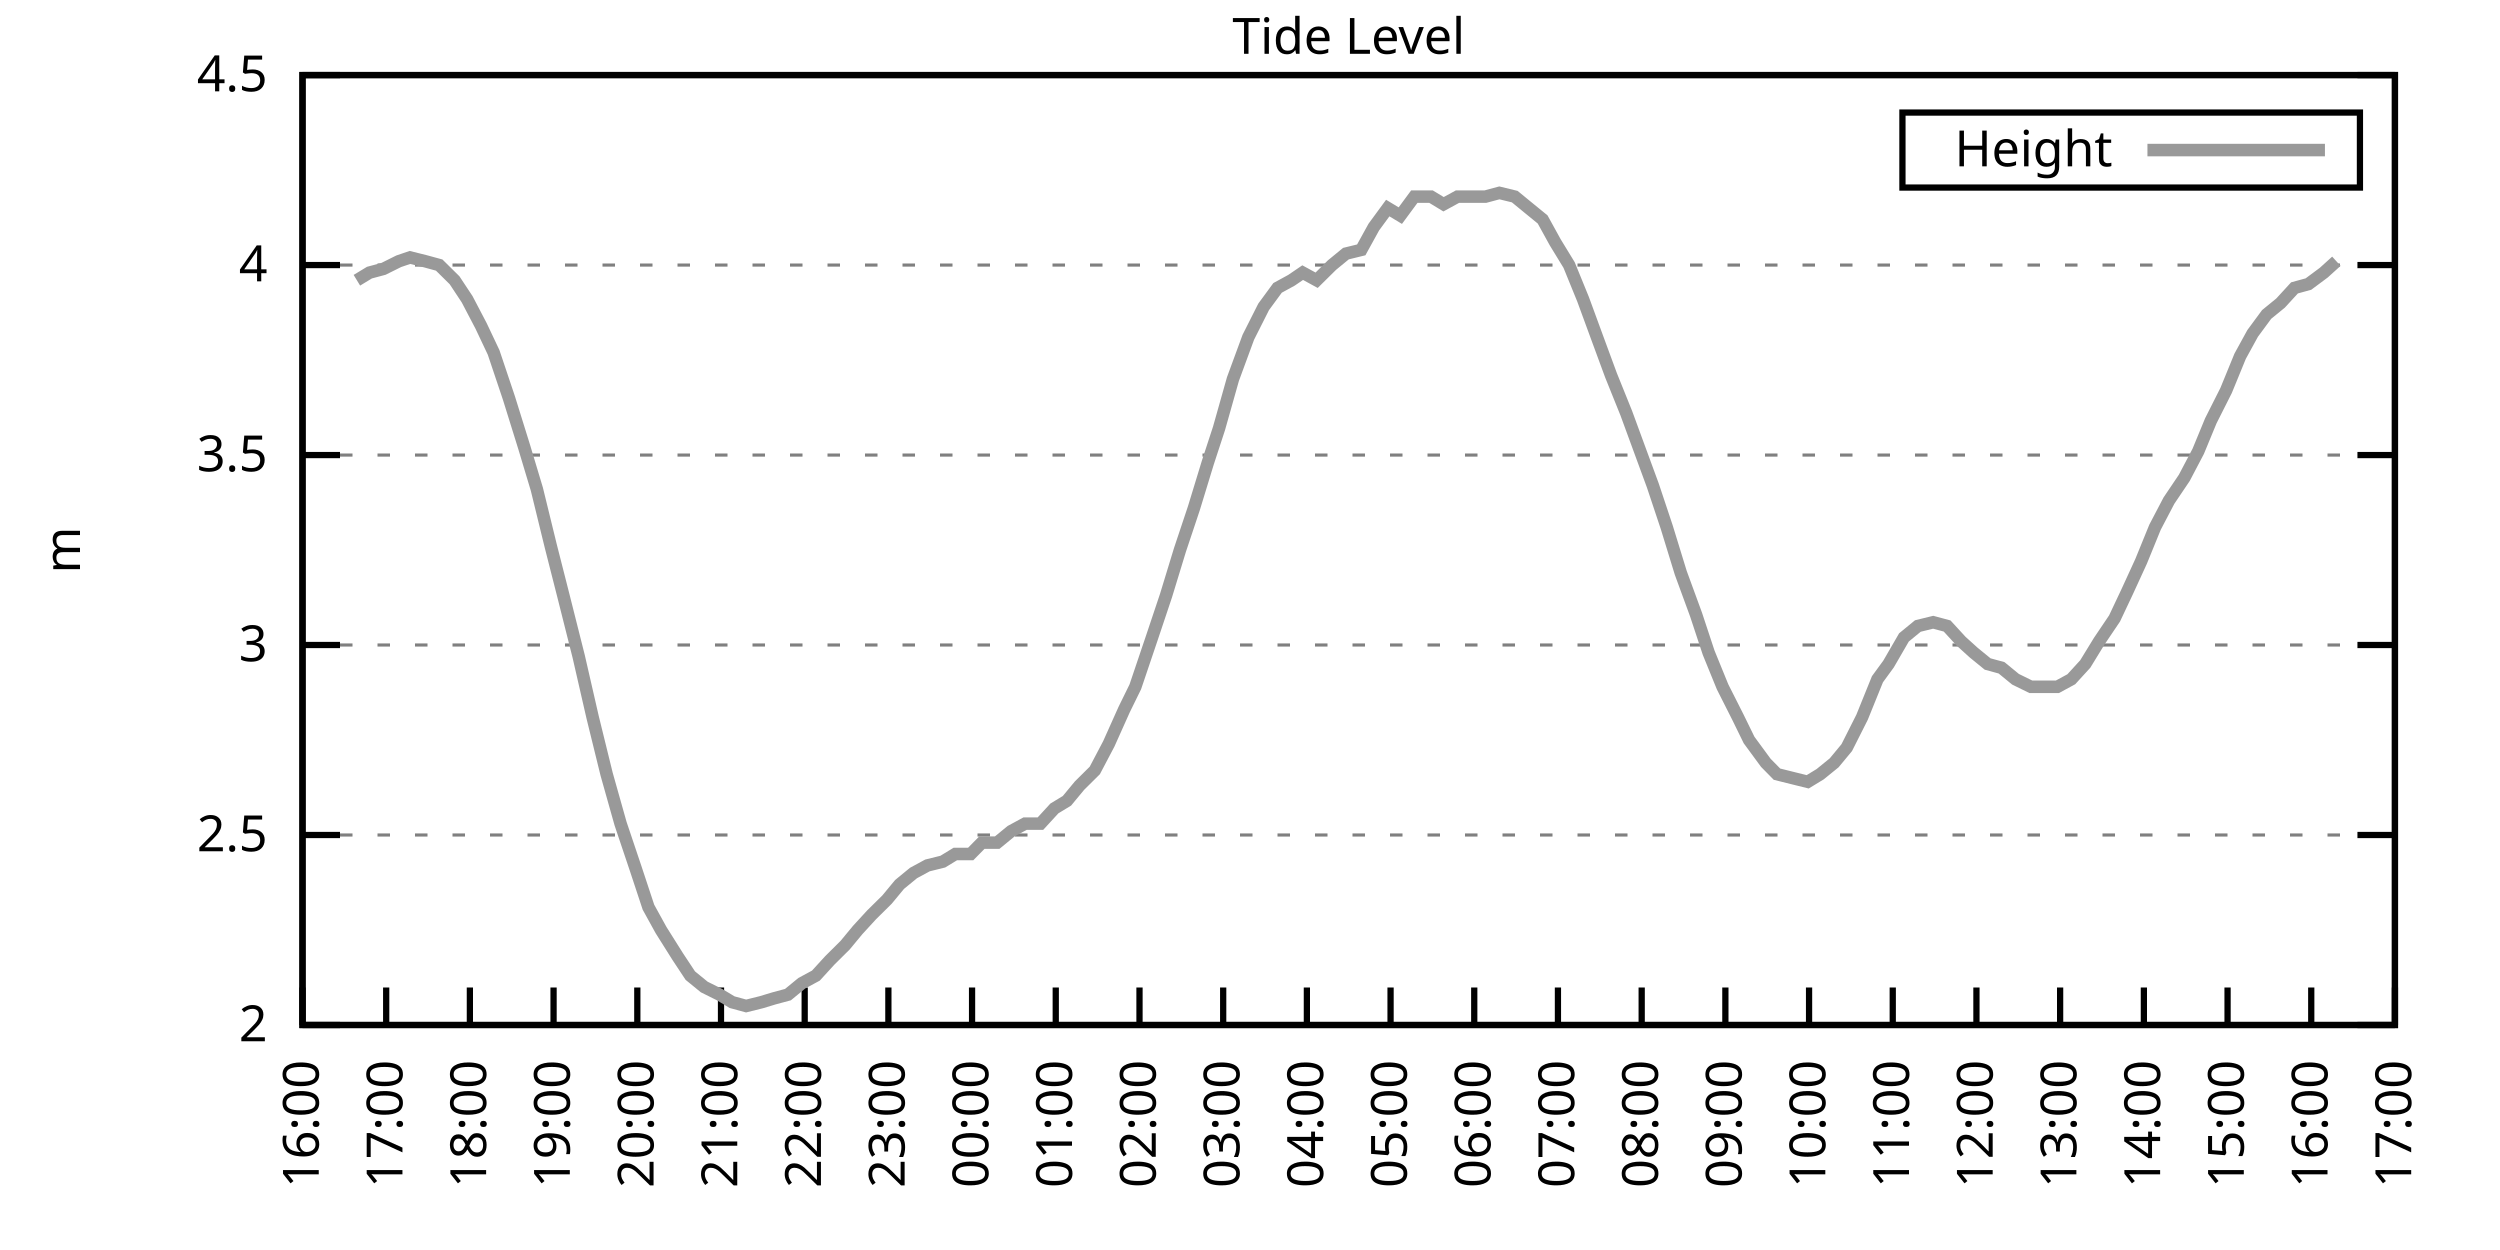
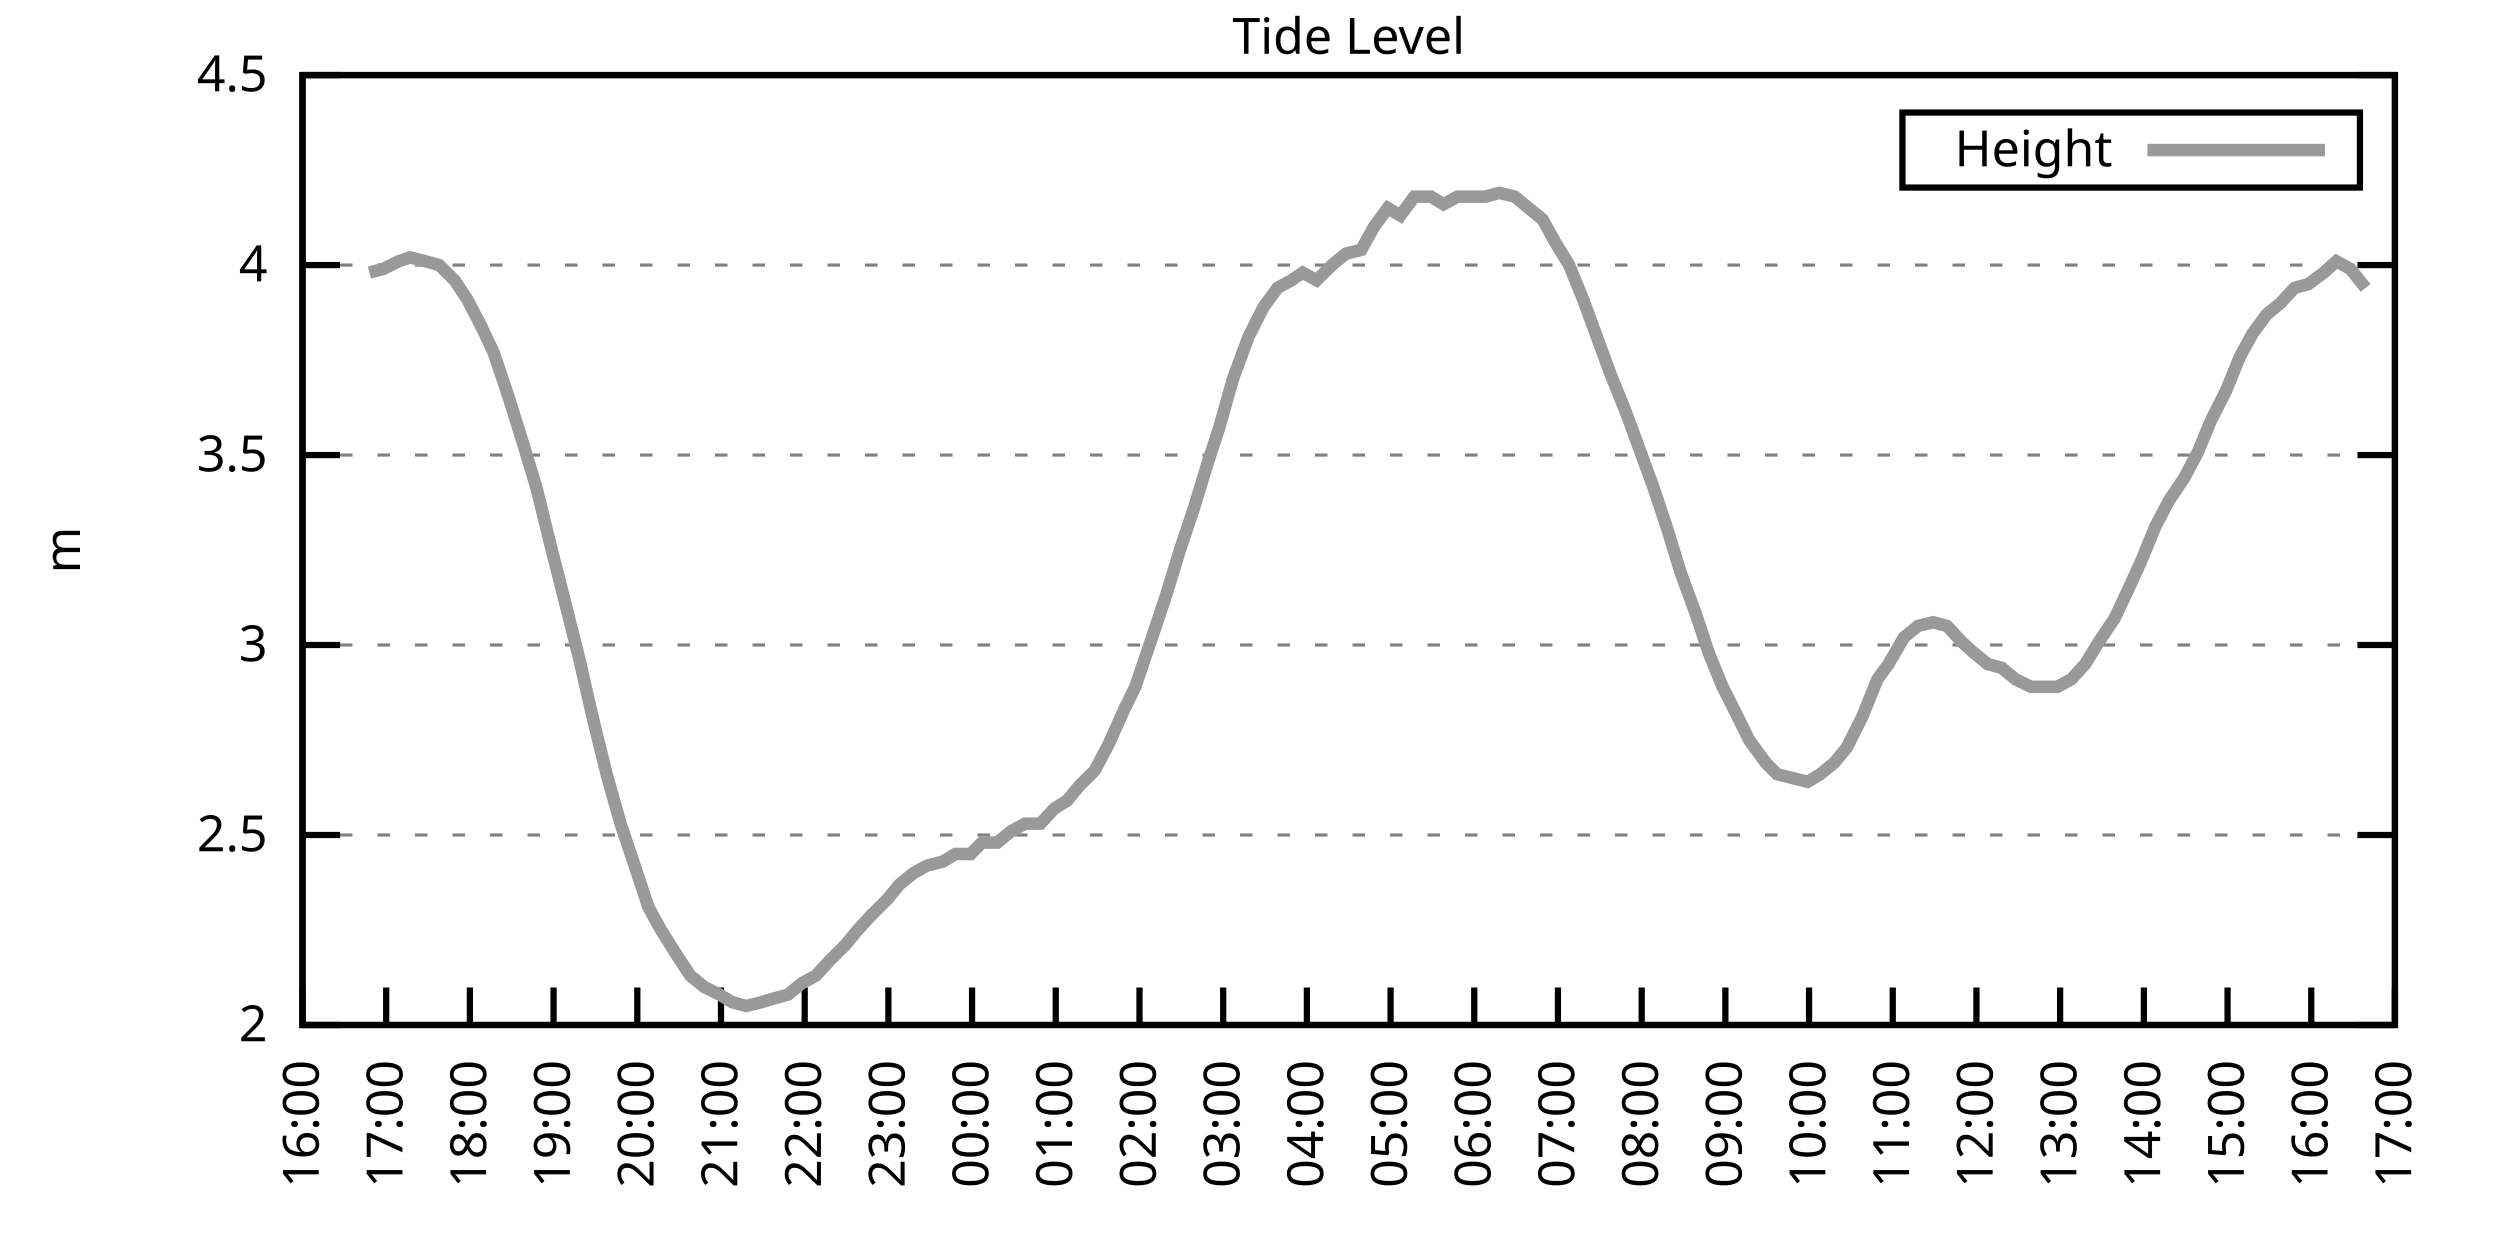
<svg xmlns="http://www.w3.org/2000/svg" xmlns:xlink="http://www.w3.org/1999/xlink" width="400" height="200" viewBox="0 0 400 200">
  <g id="gnuplot_canvas">
    <rect x="0" y="0" width="400" height="200" fill="none" />
    <defs>
      <circle id="gpDot" r="0.5" stroke-width="0.5" stroke="currentColor" />
      <path id="gpPt0" stroke-width="0.333" stroke="currentColor" d="M-1,0 h2 M0,-1 v2" />
      <path id="gpPt1" stroke-width="0.333" stroke="currentColor" d="M-1,-1 L1,1 M1,-1 L-1,1" />
      <path id="gpPt2" stroke-width="0.333" stroke="currentColor" d="M-1,0 L1,0 M0,-1 L0,1 M-1,-1 L1,1 M-1,1 L1,-1" />
      <rect id="gpPt3" stroke-width="0.333" stroke="currentColor" x="-1" y="-1" width="2" height="2" />
      <rect id="gpPt4" stroke-width="0.333" stroke="currentColor" fill="currentColor" x="-1" y="-1" width="2" height="2" />
      <circle id="gpPt5" stroke-width="0.333" stroke="currentColor" cx="0" cy="0" r="1" />
      <use xlink:href="#gpPt5" id="gpPt6" fill="currentColor" stroke="none" />
      <path id="gpPt7" stroke-width="0.333" stroke="currentColor" d="M0,-1.33 L-1.33,0.67 L1.33,0.67 z" />
      <use xlink:href="#gpPt7" id="gpPt8" fill="currentColor" stroke="none" />
      <use xlink:href="#gpPt7" id="gpPt9" stroke="currentColor" transform="rotate(180)" />
      <use xlink:href="#gpPt9" id="gpPt10" fill="currentColor" stroke="none" />
      <use xlink:href="#gpPt3" id="gpPt11" stroke="currentColor" transform="rotate(45)" />
      <use xlink:href="#gpPt11" id="gpPt12" fill="currentColor" stroke="none" />
      <path id="gpPt13" stroke-width="0.333" stroke="currentColor" d="M0,1.330 L1.265,0.411 L0.782,-1.067 L-0.782,-1.076 L-1.265,0.411 z" />
      <use xlink:href="#gpPt13" id="gpPt14" fill="currentColor" stroke="none" />
      <filter id="textbox" filterUnits="objectBoundingBox" x="0" y="0" height="1" width="1">
        <feFlood flood-color="white" flood-opacity="1" result="bgnd" />
        <feComposite in="SourceGraphic" in2="bgnd" operator="atop" />
      </filter>
      <filter id="greybox" filterUnits="objectBoundingBox" x="0" y="0" height="1" width="1">
        <feFlood flood-color="lightgrey" flood-opacity="1" result="grey" />
        <feComposite in="SourceGraphic" in2="grey" operator="atop" />
      </filter>
    </defs>
    <g fill="none" color="white" stroke="currentColor" stroke-width="1.00" stroke-linecap="butt" stroke-linejoin="miter">
</g>
    <g fill="none" color="black" stroke="currentColor" stroke-width="1.00" stroke-linecap="butt" stroke-linejoin="miter">
      <g stroke="none" shape-rendering="crispEdges">
        <polygon fill="rgb(255, 255, 255)" points="48.40,164.00 383.18,164.00 383.18,12.02 48.40,12.02 " />
      </g>
    </g>
    <g fill="none" color="black" stroke="currentColor" stroke-width="1.00" stroke-linecap="butt" stroke-linejoin="miter">
</g>
    <g fill="none" color="black" stroke="black" stroke-width="0.50" stroke-linecap="butt" stroke-linejoin="miter">
</g>
    <g fill="none" color="gray" stroke="currentColor" stroke-width="0.50" stroke-linecap="butt" stroke-linejoin="miter">
      <path stroke="gray" stroke-dasharray="2,4" class="gridline" d="M48.40,164.00 L383.19,164.00  " />
    </g>
    <g fill="none" color="gray" stroke="gray" stroke-width="1.00" stroke-linecap="butt" stroke-linejoin="miter">
</g>
    <g fill="none" color="black" stroke="currentColor" stroke-width="1.00" stroke-linecap="butt" stroke-linejoin="miter">
      <path stroke="black" d="M48.40,164.00 L54.40,164.00 M383.19,164.00 L377.19,164.00  " />
      <g transform="translate(42.80,166.60)" stroke="none" fill="black" font-family="Sans" font-size="8.00" text-anchor="end">
        <text>
          <tspan font-family="Sans"> 2</tspan>
        </text>
      </g>
    </g>
    <g fill="none" color="black" stroke="currentColor" stroke-width="1.00" stroke-linecap="butt" stroke-linejoin="miter">
</g>
    <g fill="none" color="black" stroke="black" stroke-width="0.50" stroke-linecap="butt" stroke-linejoin="miter">
</g>
    <g fill="none" color="gray" stroke="currentColor" stroke-width="0.50" stroke-linecap="butt" stroke-linejoin="miter">
      <path stroke="gray" stroke-dasharray="2,4" class="gridline" d="M48.40,133.60 L383.19,133.60  " />
    </g>
    <g fill="none" color="gray" stroke="gray" stroke-width="1.00" stroke-linecap="butt" stroke-linejoin="miter">
</g>
    <g fill="none" color="black" stroke="currentColor" stroke-width="1.00" stroke-linecap="butt" stroke-linejoin="miter">
      <path stroke="black" d="M48.40,133.60 L54.40,133.60 M383.19,133.60 L377.19,133.60  " />
      <g transform="translate(42.80,136.20)" stroke="none" fill="black" font-family="Sans" font-size="8.00" text-anchor="end">
        <text>
          <tspan font-family="Sans"> 2.5</tspan>
        </text>
      </g>
    </g>
    <g fill="none" color="black" stroke="currentColor" stroke-width="1.00" stroke-linecap="butt" stroke-linejoin="miter">
</g>
    <g fill="none" color="black" stroke="black" stroke-width="0.50" stroke-linecap="butt" stroke-linejoin="miter">
</g>
    <g fill="none" color="gray" stroke="currentColor" stroke-width="0.50" stroke-linecap="butt" stroke-linejoin="miter">
      <path stroke="gray" stroke-dasharray="2,4" class="gridline" d="M48.40,103.20 L383.19,103.20  " />
    </g>
    <g fill="none" color="gray" stroke="gray" stroke-width="1.00" stroke-linecap="butt" stroke-linejoin="miter">
</g>
    <g fill="none" color="black" stroke="currentColor" stroke-width="1.00" stroke-linecap="butt" stroke-linejoin="miter">
      <path stroke="black" d="M48.40,103.20 L54.40,103.20 M383.19,103.20 L377.19,103.20  " />
      <g transform="translate(42.80,105.80)" stroke="none" fill="black" font-family="Sans" font-size="8.00" text-anchor="end">
        <text>
          <tspan font-family="Sans"> 3</tspan>
        </text>
      </g>
    </g>
    <g fill="none" color="black" stroke="currentColor" stroke-width="1.00" stroke-linecap="butt" stroke-linejoin="miter">
</g>
    <g fill="none" color="black" stroke="black" stroke-width="0.50" stroke-linecap="butt" stroke-linejoin="miter">
</g>
    <g fill="none" color="gray" stroke="currentColor" stroke-width="0.50" stroke-linecap="butt" stroke-linejoin="miter">
      <path stroke="gray" stroke-dasharray="2,4" class="gridline" d="M48.40,72.81 L383.19,72.81  " />
    </g>
    <g fill="none" color="gray" stroke="gray" stroke-width="1.00" stroke-linecap="butt" stroke-linejoin="miter">
</g>
    <g fill="none" color="black" stroke="currentColor" stroke-width="1.00" stroke-linecap="butt" stroke-linejoin="miter">
      <path stroke="black" d="M48.40,72.81 L54.40,72.81 M383.19,72.81 L377.19,72.81  " />
      <g transform="translate(42.80,75.41)" stroke="none" fill="black" font-family="Sans" font-size="8.00" text-anchor="end">
        <text>
          <tspan font-family="Sans"> 3.5</tspan>
        </text>
      </g>
    </g>
    <g fill="none" color="black" stroke="currentColor" stroke-width="1.00" stroke-linecap="butt" stroke-linejoin="miter">
</g>
    <g fill="none" color="black" stroke="black" stroke-width="0.50" stroke-linecap="butt" stroke-linejoin="miter">
</g>
    <g fill="none" color="gray" stroke="currentColor" stroke-width="0.50" stroke-linecap="butt" stroke-linejoin="miter">
      <path stroke="gray" stroke-dasharray="2,4" class="gridline" d="M48.40,42.41 L383.19,42.41  " />
    </g>
    <g fill="none" color="gray" stroke="gray" stroke-width="1.00" stroke-linecap="butt" stroke-linejoin="miter">
</g>
    <g fill="none" color="black" stroke="currentColor" stroke-width="1.00" stroke-linecap="butt" stroke-linejoin="miter">
      <path stroke="black" d="M48.40,42.41 L54.40,42.41 M383.19,42.41 L377.19,42.41  " />
      <g transform="translate(42.80,45.01)" stroke="none" fill="black" font-family="Sans" font-size="8.00" text-anchor="end">
        <text>
          <tspan font-family="Sans"> 4</tspan>
        </text>
      </g>
    </g>
    <g fill="none" color="black" stroke="currentColor" stroke-width="1.00" stroke-linecap="butt" stroke-linejoin="miter">
</g>
    <g fill="none" color="black" stroke="black" stroke-width="0.50" stroke-linecap="butt" stroke-linejoin="miter">
</g>
    <g fill="none" color="gray" stroke="currentColor" stroke-width="0.50" stroke-linecap="butt" stroke-linejoin="miter">
      <path stroke="gray" stroke-dasharray="2,4" class="gridline" d="M48.40,12.01 L383.19,12.01  " />
    </g>
    <g fill="none" color="gray" stroke="gray" stroke-width="1.00" stroke-linecap="butt" stroke-linejoin="miter">
</g>
    <g fill="none" color="black" stroke="currentColor" stroke-width="1.00" stroke-linecap="butt" stroke-linejoin="miter">
      <path stroke="black" d="M48.40,12.01 L54.40,12.01 M383.19,12.01 L377.19,12.01  " />
      <g transform="translate(42.80,14.61)" stroke="none" fill="black" font-family="Sans" font-size="8.00" text-anchor="end">
        <text>
          <tspan font-family="Sans"> 4.5</tspan>
        </text>
      </g>
    </g>
    <g fill="none" color="black" stroke="currentColor" stroke-width="1.00" stroke-linecap="butt" stroke-linejoin="miter">
      <path stroke="black" d="M48.40,164.00 L48.40,158.00  " />
      <g transform="translate(51.00,169.60) rotate(270.00)" stroke="none" fill="black" font-family="Sans" font-size="8.00" text-anchor="end">
        <text>
          <tspan font-family="Sans">16:00</tspan>
        </text>
      </g>
    </g>
    <g fill="none" color="black" stroke="currentColor" stroke-width="1.00" stroke-linecap="butt" stroke-linejoin="miter">
      <path stroke="black" d="M61.79,164.00 L61.79,158.00  " />
      <g transform="translate(64.39,169.60) rotate(270.00)" stroke="none" fill="black" font-family="Sans" font-size="8.00" text-anchor="end">
        <text>
          <tspan font-family="Sans">17:00</tspan>
        </text>
      </g>
    </g>
    <g fill="none" color="black" stroke="currentColor" stroke-width="1.00" stroke-linecap="butt" stroke-linejoin="miter">
      <path stroke="black" d="M75.18,164.00 L75.18,158.00  " />
      <g transform="translate(77.78,169.60) rotate(270.00)" stroke="none" fill="black" font-family="Sans" font-size="8.00" text-anchor="end">
        <text>
          <tspan font-family="Sans">18:00</tspan>
        </text>
      </g>
    </g>
    <g fill="none" color="black" stroke="currentColor" stroke-width="1.00" stroke-linecap="butt" stroke-linejoin="miter">
      <path stroke="black" d="M88.57,164.00 L88.57,158.00  " />
      <g transform="translate(91.17,169.60) rotate(270.00)" stroke="none" fill="black" font-family="Sans" font-size="8.00" text-anchor="end">
        <text>
          <tspan font-family="Sans">19:00</tspan>
        </text>
      </g>
    </g>
    <g fill="none" color="black" stroke="currentColor" stroke-width="1.00" stroke-linecap="butt" stroke-linejoin="miter">
      <path stroke="black" d="M101.97,164.00 L101.97,158.00  " />
      <g transform="translate(104.57,169.60) rotate(270.00)" stroke="none" fill="black" font-family="Sans" font-size="8.00" text-anchor="end">
        <text>
          <tspan font-family="Sans">20:00</tspan>
        </text>
      </g>
    </g>
    <g fill="none" color="black" stroke="currentColor" stroke-width="1.00" stroke-linecap="butt" stroke-linejoin="miter">
      <path stroke="black" d="M115.36,164.00 L115.36,158.00  " />
      <g transform="translate(117.96,169.60) rotate(270.00)" stroke="none" fill="black" font-family="Sans" font-size="8.00" text-anchor="end">
        <text>
          <tspan font-family="Sans">21:00</tspan>
        </text>
      </g>
    </g>
    <g fill="none" color="black" stroke="currentColor" stroke-width="1.00" stroke-linecap="butt" stroke-linejoin="miter">
      <path stroke="black" d="M128.75,164.00 L128.75,158.00  " />
      <g transform="translate(131.35,169.60) rotate(270.00)" stroke="none" fill="black" font-family="Sans" font-size="8.00" text-anchor="end">
        <text>
          <tspan font-family="Sans">22:00</tspan>
        </text>
      </g>
    </g>
    <g fill="none" color="black" stroke="currentColor" stroke-width="1.00" stroke-linecap="butt" stroke-linejoin="miter">
      <path stroke="black" d="M142.14,164.00 L142.14,158.00  " />
      <g transform="translate(144.74,169.60) rotate(270.00)" stroke="none" fill="black" font-family="Sans" font-size="8.00" text-anchor="end">
        <text>
          <tspan font-family="Sans">23:00</tspan>
        </text>
      </g>
    </g>
    <g fill="none" color="black" stroke="currentColor" stroke-width="1.00" stroke-linecap="butt" stroke-linejoin="miter">
      <path stroke="black" d="M155.53,164.00 L155.53,158.00  " />
      <g transform="translate(158.13,169.60) rotate(270.00)" stroke="none" fill="black" font-family="Sans" font-size="8.00" text-anchor="end">
        <text>
          <tspan font-family="Sans">00:00</tspan>
        </text>
      </g>
    </g>
    <g fill="none" color="black" stroke="currentColor" stroke-width="1.00" stroke-linecap="butt" stroke-linejoin="miter">
      <path stroke="black" d="M168.92,164.00 L168.92,158.00  " />
      <g transform="translate(171.52,169.60) rotate(270.00)" stroke="none" fill="black" font-family="Sans" font-size="8.00" text-anchor="end">
        <text>
          <tspan font-family="Sans">01:00</tspan>
        </text>
      </g>
    </g>
    <g fill="none" color="black" stroke="currentColor" stroke-width="1.00" stroke-linecap="butt" stroke-linejoin="miter">
      <path stroke="black" d="M182.32,164.00 L182.32,158.00  " />
      <g transform="translate(184.92,169.60) rotate(270.00)" stroke="none" fill="black" font-family="Sans" font-size="8.00" text-anchor="end">
        <text>
          <tspan font-family="Sans">02:00</tspan>
        </text>
      </g>
    </g>
    <g fill="none" color="black" stroke="currentColor" stroke-width="1.00" stroke-linecap="butt" stroke-linejoin="miter">
      <path stroke="black" d="M195.71,164.00 L195.71,158.00  " />
      <g transform="translate(198.31,169.60) rotate(270.00)" stroke="none" fill="black" font-family="Sans" font-size="8.00" text-anchor="end">
        <text>
          <tspan font-family="Sans">03:00</tspan>
        </text>
      </g>
    </g>
    <g fill="none" color="black" stroke="currentColor" stroke-width="1.00" stroke-linecap="butt" stroke-linejoin="miter">
      <path stroke="black" d="M209.10,164.00 L209.10,158.00  " />
      <g transform="translate(211.70,169.60) rotate(270.00)" stroke="none" fill="black" font-family="Sans" font-size="8.00" text-anchor="end">
        <text>
          <tspan font-family="Sans">04:00</tspan>
        </text>
      </g>
    </g>
    <g fill="none" color="black" stroke="currentColor" stroke-width="1.00" stroke-linecap="butt" stroke-linejoin="miter">
      <path stroke="black" d="M222.49,164.00 L222.49,158.00  " />
      <g transform="translate(225.09,169.60) rotate(270.00)" stroke="none" fill="black" font-family="Sans" font-size="8.00" text-anchor="end">
        <text>
          <tspan font-family="Sans">05:00</tspan>
        </text>
      </g>
    </g>
    <g fill="none" color="black" stroke="currentColor" stroke-width="1.00" stroke-linecap="butt" stroke-linejoin="miter">
      <path stroke="black" d="M235.88,164.00 L235.88,158.00  " />
      <g transform="translate(238.48,169.60) rotate(270.00)" stroke="none" fill="black" font-family="Sans" font-size="8.00" text-anchor="end">
        <text>
          <tspan font-family="Sans">06:00</tspan>
        </text>
      </g>
    </g>
    <g fill="none" color="black" stroke="currentColor" stroke-width="1.00" stroke-linecap="butt" stroke-linejoin="miter">
      <path stroke="black" d="M249.27,164.00 L249.27,158.00  " />
      <g transform="translate(251.87,169.60) rotate(270.00)" stroke="none" fill="black" font-family="Sans" font-size="8.00" text-anchor="end">
        <text>
          <tspan font-family="Sans">07:00</tspan>
        </text>
      </g>
    </g>
    <g fill="none" color="black" stroke="currentColor" stroke-width="1.00" stroke-linecap="butt" stroke-linejoin="miter">
      <path stroke="black" d="M262.67,164.00 L262.67,158.00  " />
      <g transform="translate(265.27,169.60) rotate(270.00)" stroke="none" fill="black" font-family="Sans" font-size="8.00" text-anchor="end">
        <text>
          <tspan font-family="Sans">08:00</tspan>
        </text>
      </g>
    </g>
    <g fill="none" color="black" stroke="currentColor" stroke-width="1.00" stroke-linecap="butt" stroke-linejoin="miter">
      <path stroke="black" d="M276.06,164.00 L276.06,158.00  " />
      <g transform="translate(278.66,169.60) rotate(270.00)" stroke="none" fill="black" font-family="Sans" font-size="8.00" text-anchor="end">
        <text>
          <tspan font-family="Sans">09:00</tspan>
        </text>
      </g>
    </g>
    <g fill="none" color="black" stroke="currentColor" stroke-width="1.00" stroke-linecap="butt" stroke-linejoin="miter">
      <path stroke="black" d="M289.45,164.00 L289.45,158.00  " />
      <g transform="translate(292.05,169.60) rotate(270.00)" stroke="none" fill="black" font-family="Sans" font-size="8.00" text-anchor="end">
        <text>
          <tspan font-family="Sans">10:00</tspan>
        </text>
      </g>
    </g>
    <g fill="none" color="black" stroke="currentColor" stroke-width="1.00" stroke-linecap="butt" stroke-linejoin="miter">
      <path stroke="black" d="M302.84,164.00 L302.84,158.00  " />
      <g transform="translate(305.44,169.60) rotate(270.00)" stroke="none" fill="black" font-family="Sans" font-size="8.00" text-anchor="end">
        <text>
          <tspan font-family="Sans">11:00</tspan>
        </text>
      </g>
    </g>
    <g fill="none" color="black" stroke="currentColor" stroke-width="1.00" stroke-linecap="butt" stroke-linejoin="miter">
      <path stroke="black" d="M316.23,164.00 L316.23,158.00  " />
      <g transform="translate(318.83,169.60) rotate(270.00)" stroke="none" fill="black" font-family="Sans" font-size="8.00" text-anchor="end">
        <text>
          <tspan font-family="Sans">12:00</tspan>
        </text>
      </g>
    </g>
    <g fill="none" color="black" stroke="currentColor" stroke-width="1.00" stroke-linecap="butt" stroke-linejoin="miter">
      <path stroke="black" d="M329.62,164.00 L329.62,158.00  " />
      <g transform="translate(332.22,169.60) rotate(270.00)" stroke="none" fill="black" font-family="Sans" font-size="8.00" text-anchor="end">
        <text>
          <tspan font-family="Sans">13:00</tspan>
        </text>
      </g>
    </g>
    <g fill="none" color="black" stroke="currentColor" stroke-width="1.00" stroke-linecap="butt" stroke-linejoin="miter">
      <path stroke="black" d="M343.02,164.00 L343.02,158.00  " />
      <g transform="translate(345.62,169.60) rotate(270.00)" stroke="none" fill="black" font-family="Sans" font-size="8.00" text-anchor="end">
        <text>
          <tspan font-family="Sans">14:00</tspan>
        </text>
      </g>
    </g>
    <g fill="none" color="black" stroke="currentColor" stroke-width="1.00" stroke-linecap="butt" stroke-linejoin="miter">
      <path stroke="black" d="M356.41,164.00 L356.41,158.00  " />
      <g transform="translate(359.01,169.60) rotate(270.00)" stroke="none" fill="black" font-family="Sans" font-size="8.00" text-anchor="end">
        <text>
          <tspan font-family="Sans">15:00</tspan>
        </text>
      </g>
    </g>
    <g fill="none" color="black" stroke="currentColor" stroke-width="1.00" stroke-linecap="butt" stroke-linejoin="miter">
      <path stroke="black" d="M369.80,164.00 L369.80,158.00  " />
      <g transform="translate(372.40,169.60) rotate(270.00)" stroke="none" fill="black" font-family="Sans" font-size="8.00" text-anchor="end">
        <text>
          <tspan font-family="Sans">16:00</tspan>
        </text>
      </g>
    </g>
    <g fill="none" color="black" stroke="currentColor" stroke-width="1.00" stroke-linecap="butt" stroke-linejoin="miter">
      <path stroke="black" d="M383.19,164.00 L383.19,158.00  " />
      <g transform="translate(385.79,169.60) rotate(270.00)" stroke="none" fill="black" font-family="Sans" font-size="8.00" text-anchor="end">
        <text>
          <tspan font-family="Sans">17:00</tspan>
        </text>
      </g>
    </g>
    <g fill="none" color="black" stroke="currentColor" stroke-width="1.00" stroke-linecap="butt" stroke-linejoin="miter">
</g>
    <g fill="none" color="black" stroke="currentColor" stroke-width="1.00" stroke-linecap="butt" stroke-linejoin="miter">
      <path stroke="black" d="M48.40,12.01 L48.40,164.00 L383.19,164.00 L383.19,12.01 L48.40,12.01 Z  " />
    </g>
    <g fill="none" color="black" stroke="currentColor" stroke-width="1.00" stroke-linecap="butt" stroke-linejoin="miter">
</g>
    <g fill="none" color="black" stroke="currentColor" stroke-width="1.00" stroke-linecap="butt" stroke-linejoin="miter">
      <path stroke="black" d="M304.39,30.01 L304.39,18.01 L377.59,18.01 L377.59,30.01 L304.39,30.01 Z  " />
    </g>
    <g id="Tide_level_plot_1">
      <g fill="none" color="white" stroke="black" stroke-width="2.00" stroke-linecap="butt" stroke-linejoin="miter">
</g>
      <g fill="none" color="black" stroke="currentColor" stroke-width="2.00" stroke-linecap="butt" stroke-linejoin="miter">
        <g transform="translate(337.99,26.61)" stroke="none" fill="black" font-family="Sans" font-size="8.00" text-anchor="end">
          <text>
            <tspan font-family="Sans">Height</tspan>
          </text>
        </g>
      </g>
      <g fill="none" color="black" stroke="currentColor" stroke-width="2.00" stroke-linecap="butt" stroke-linejoin="miter">
-         <path stroke="rgb(153, 153, 153)" d="M343.59,24.01 L371.99,24.01 M57.10,44.84 L59.11,43.62 L61.35,43.02 L63.80,41.80 L65.59,41.19 L68.04,41.80   L70.27,42.41 L72.73,44.84 L74.74,47.88 L76.97,52.14 L78.98,56.39 L81.43,63.69 L83.89,71.59 L85.90,78.28   L88.13,87.40 L90.14,95.30 L92.59,105.03 L94.82,114.76 L97.06,123.87 L99.29,131.78 L101.74,139.07 L103.75,145.15   L105.76,148.80 L108.44,153.06 L110.45,156.10 L112.68,157.92 L115.13,159.14 L117.14,160.35 L119.38,160.96 L121.83,160.35   L123.84,159.74 L126.07,159.14 L128.30,157.31 L130.54,156.10 L132.77,153.66 L135.22,151.23 L137.23,148.80 L139.46,146.37   L141.92,143.94 L143.93,141.51 L146.16,139.68 L148.39,138.47 L150.85,137.86 L152.85,136.64 L155.31,136.64 L157.10,134.82   L159.55,134.82 L161.78,132.99 L164.01,131.78 L166.47,131.78 L168.70,129.35 L170.71,128.13 L172.72,125.70 L175.17,123.27   L177.41,119.01 L179.86,113.54 L181.65,109.89 L184.32,101.99 L186.56,95.30 L188.79,88.00 L191.02,81.32 L193.25,74.02   L195.04,68.55 L197.27,60.65 L199.73,53.96 L202.18,49.10 L204.41,46.06 L206.64,44.84 L208.43,43.62 L210.66,44.84   L213.12,42.41 L215.35,40.58 L217.80,39.98 L219.81,36.33 L222.04,33.29 L224.05,34.50 L226.29,31.46 L228.96,31.46   L230.97,32.68 L233.20,31.46 L235.66,31.46 L237.67,31.46 L239.90,30.86 L242.36,31.46 L244.59,33.29 L246.82,35.11   L248.83,38.76 L251.06,42.41 L253.29,47.88 L255.52,53.96 L257.76,60.04 L260.21,66.12 L262.44,72.20 L264.45,77.67   L266.68,84.36 L268.92,91.65 L271.37,98.34 L273.38,104.42 L275.61,109.89 L278.07,114.76 L279.85,118.40 L282.53,122.05   L284.32,123.87 L286.77,124.48 L289.23,125.09 L291.23,123.87 L293.47,122.05 L295.48,119.62 L297.93,114.76 L300.39,108.68   L302.17,106.24 L304.63,101.99 L306.86,100.16 L309.31,99.56 L311.54,100.16 L313.78,102.60 L315.79,104.42 L318.02,106.24   L320.25,106.85 L322.48,108.68 L324.94,109.89 L327.17,109.89 L329.18,109.89 L331.41,108.68 L333.64,106.24 L335.87,102.60   L338.33,98.95 L340.34,94.69 L342.57,89.83 L344.80,84.36 L347.03,80.10 L349.49,76.45 L351.72,72.20 L353.73,67.33   L356.18,62.47 L358.42,57.00 L360.42,53.35 L362.66,50.31 L364.89,48.49 L367.12,46.06 L369.35,45.45 L371.81,43.62   L373.82,41.80  " />
+         <path stroke="rgb(153, 153, 153)" d="M343.59,24.01 L371.99,24.01 M59.11,43.62 L61.35,43.02 L63.80,41.80 L65.59,41.19 L68.04,41.80 L70.27,42.41   L72.73,44.84 L74.74,47.88 L76.97,52.14 L78.98,56.39 L81.43,63.69 L83.89,71.59 L85.90,78.28 L88.13,87.40   L90.14,95.30 L92.59,105.03 L94.82,114.76 L97.06,123.87 L99.29,131.78 L101.74,139.07 L103.75,145.15 L105.76,148.80   L108.44,153.06 L110.45,156.10 L112.68,157.92 L115.13,159.14 L117.14,160.35 L119.38,160.96 L121.83,160.35 L123.84,159.74   L126.07,159.14 L128.30,157.31 L130.54,156.10 L132.77,153.66 L135.22,151.23 L137.23,148.80 L139.46,146.37 L141.92,143.94   L143.93,141.51 L146.16,139.68 L148.39,138.47 L150.85,137.86 L152.85,136.64 L155.31,136.64 L157.10,134.82 L159.55,134.82   L161.78,132.99 L164.01,131.78 L166.47,131.78 L168.70,129.35 L170.71,128.13 L172.72,125.70 L175.17,123.27 L177.41,119.01   L179.86,113.54 L181.65,109.89 L184.32,101.99 L186.56,95.30 L188.79,88.00 L191.02,81.32 L193.25,74.02 L195.04,68.55   L197.27,60.65 L199.73,53.96 L202.18,49.10 L204.41,46.06 L206.64,44.84 L208.43,43.62 L210.66,44.84 L213.12,42.41   L215.35,40.58 L217.80,39.98 L219.81,36.33 L222.04,33.29 L224.05,34.50 L226.29,31.46 L228.96,31.46 L230.97,32.68   L233.20,31.46 L235.66,31.46 L237.67,31.46 L239.90,30.86 L242.36,31.46 L244.59,33.29 L246.82,35.11 L248.83,38.76   L251.06,42.41 L253.29,47.88 L255.52,53.96 L257.76,60.04 L260.21,66.12 L262.44,72.20 L264.45,77.67 L266.68,84.36   L268.92,91.65 L271.37,98.34 L273.38,104.42 L275.61,109.89 L278.07,114.76 L279.85,118.40 L282.53,122.05 L284.32,123.87   L286.77,124.48 L289.23,125.09 L291.23,123.87 L293.47,122.05 L295.48,119.62 L297.93,114.76 L300.39,108.68 L302.17,106.24   L304.63,101.99 L306.86,100.16 L309.31,99.56 L311.54,100.16 L313.78,102.60 L315.79,104.42 L318.02,106.24 L320.25,106.85   L322.48,108.68 L324.94,109.89 L327.17,109.89 L329.18,109.89 L331.41,108.68 L333.64,106.24 L335.87,102.60 L338.33,98.95   L340.34,94.69 L342.57,89.83 L344.80,84.36 L347.03,80.10 L349.49,76.45 L351.72,72.20 L353.73,67.33 L356.18,62.47   L358.42,57.00 L360.42,53.35 L362.66,50.31 L364.89,48.49 L367.12,46.06 L369.35,45.45 L371.81,43.62 L373.82,41.80   L376.05,43.02 L378.50,46.06  " />
      </g>
    </g>
    <g fill="none" color="black" stroke="currentColor" stroke-width="2.00" stroke-linecap="butt" stroke-linejoin="miter">
</g>
    <g fill="none" color="black" stroke="black" stroke-width="1.00" stroke-linecap="butt" stroke-linejoin="miter">
</g>
    <g fill="none" color="black" stroke="currentColor" stroke-width="1.00" stroke-linecap="butt" stroke-linejoin="miter">
      <path stroke="black" d="M48.40,12.01 L48.40,164.00 L383.19,164.00 L383.19,12.01 L48.40,12.01 Z  " />
      <g transform="translate(12.80,88.01) rotate(270.00)" stroke="none" fill="black" font-family="Sans" font-size="8.00" text-anchor="middle">
        <text>
          <tspan font-family="Sans">m</tspan>
        </text>
      </g>
    </g>
    <g fill="none" color="black" stroke="currentColor" stroke-width="1.00" stroke-linecap="butt" stroke-linejoin="miter">
</g>
    <g fill="none" color="black" stroke="currentColor" stroke-width="1.00" stroke-linecap="butt" stroke-linejoin="miter">
      <g transform="translate(215.79,8.61)" stroke="none" fill="black" font-family="Sans" font-size="8.00" text-anchor="middle">
        <text>
          <tspan font-family="Sans">Tide Level</tspan>
        </text>
      </g>
    </g>
    <g fill="none" color="black" stroke="currentColor" stroke-width="1.00" stroke-linecap="butt" stroke-linejoin="miter">
</g>
  </g>
</svg>
